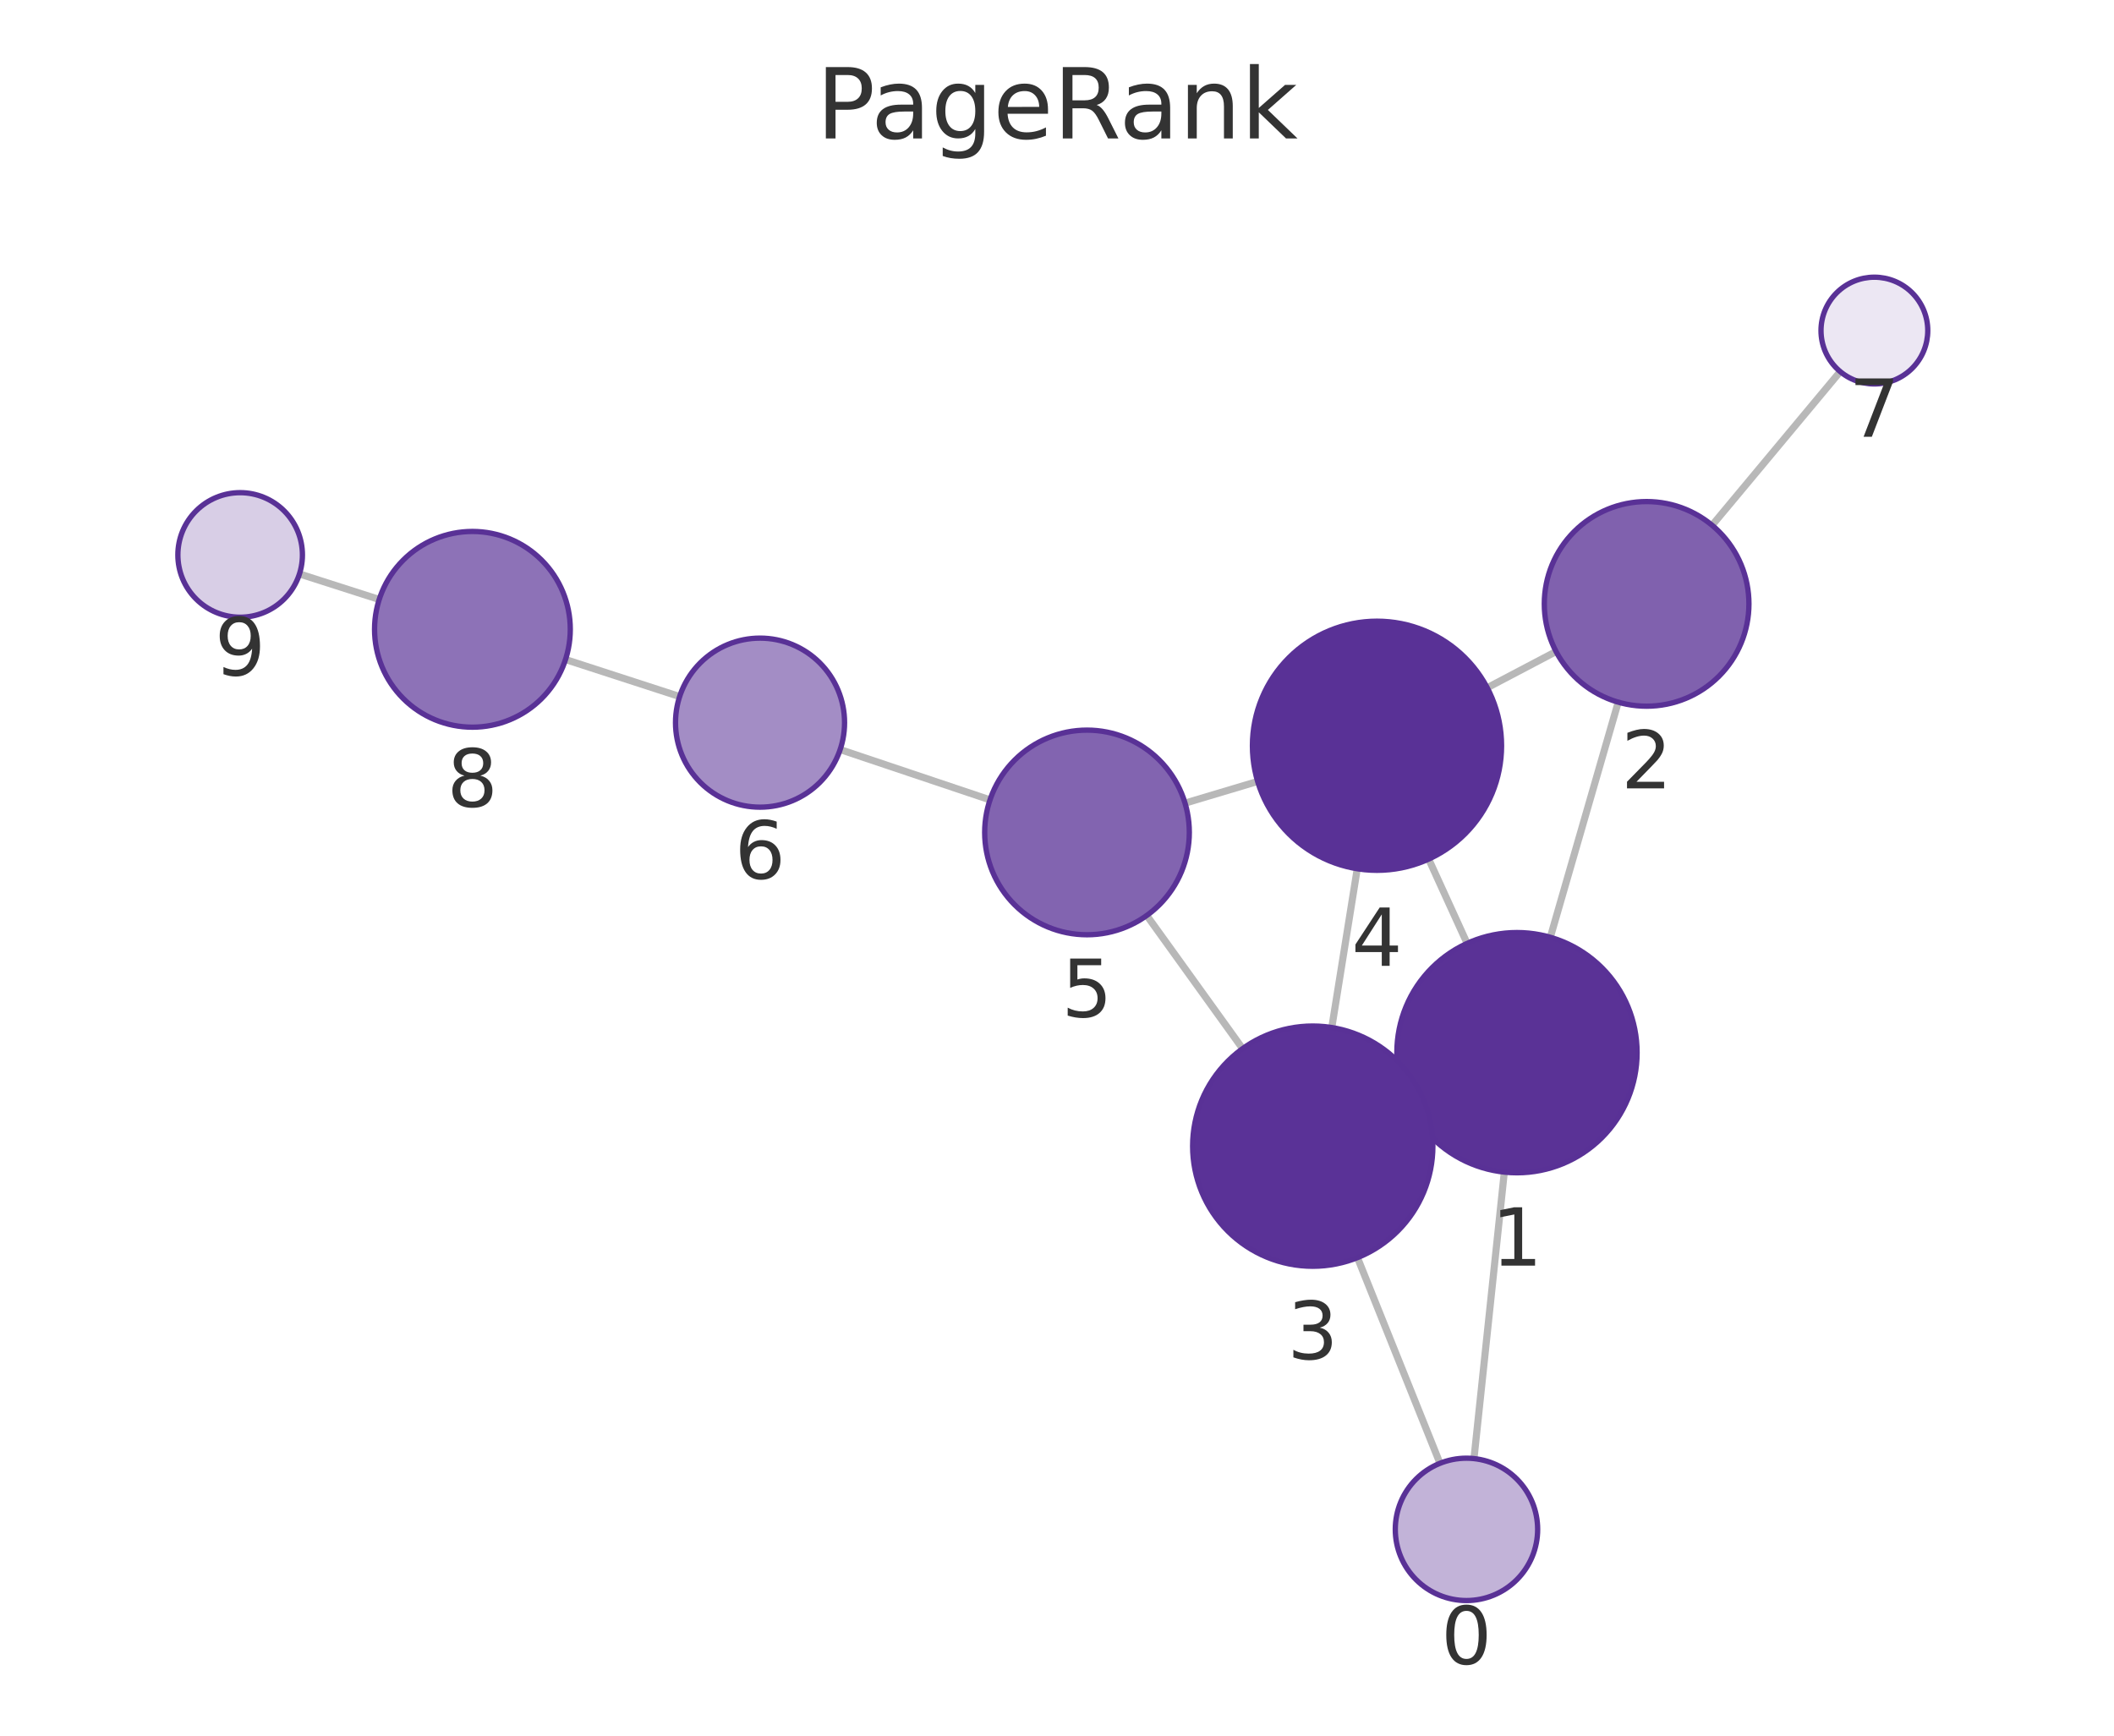
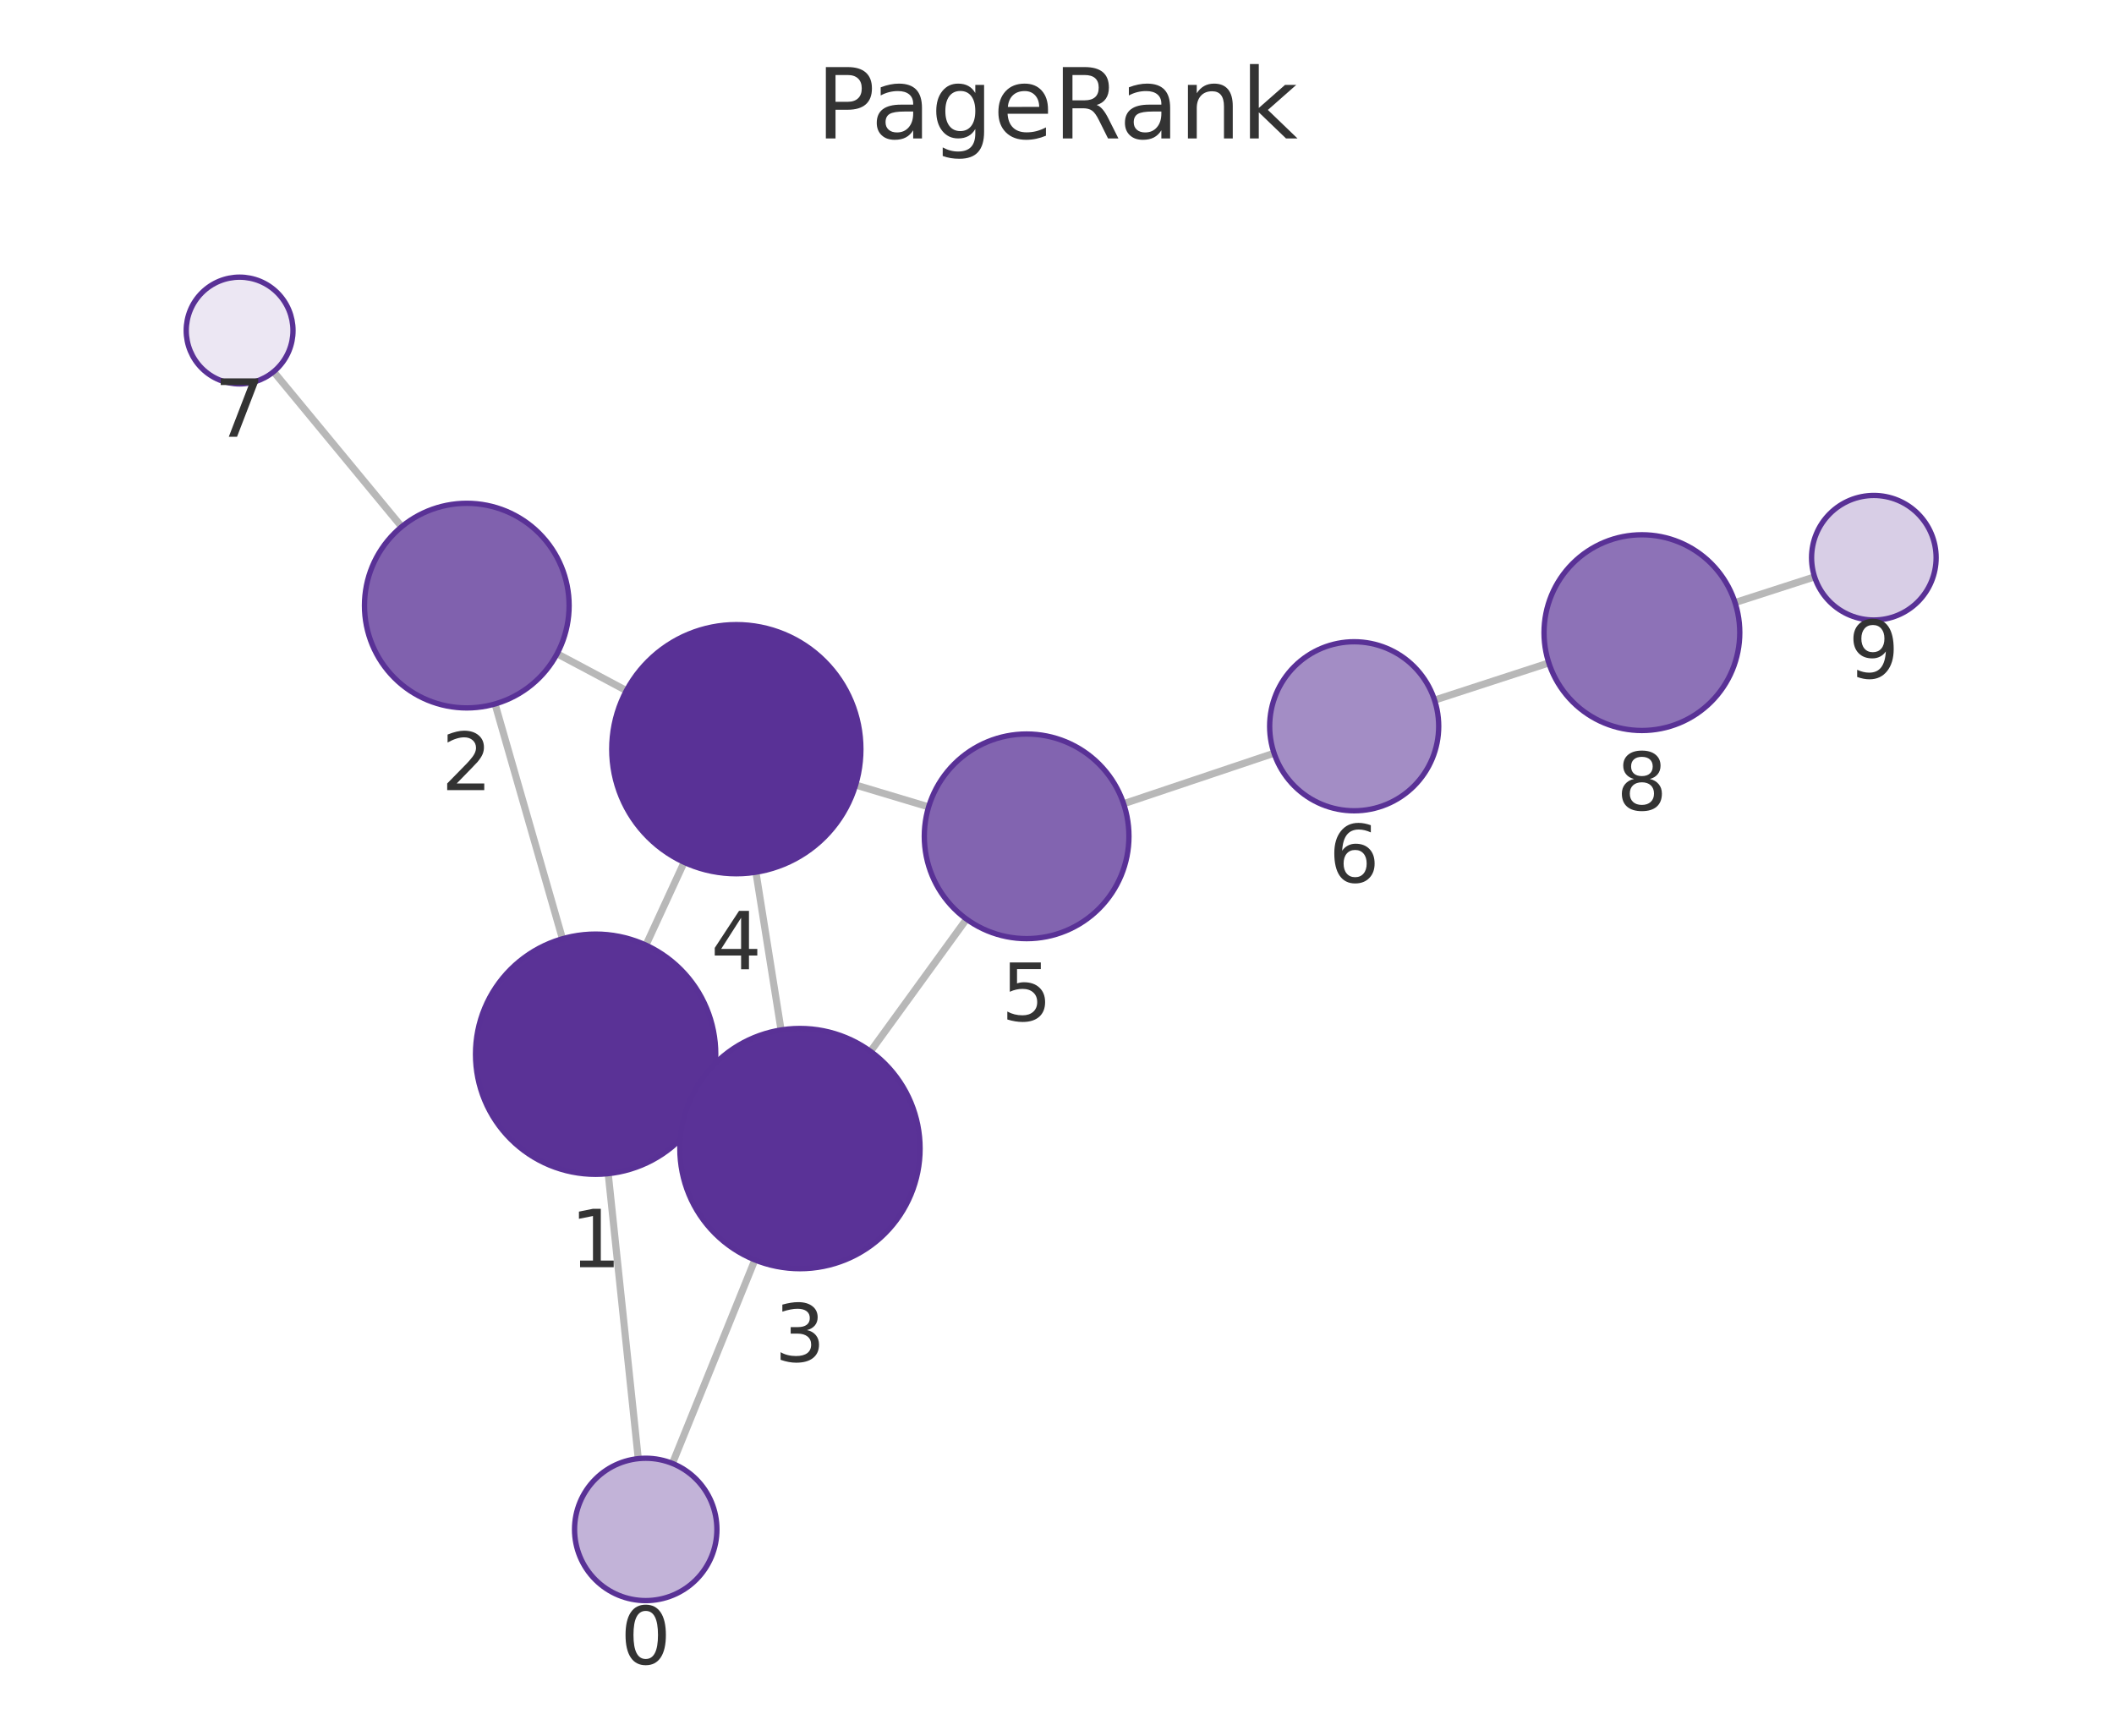
<svg xmlns="http://www.w3.org/2000/svg" xmlns:xlink="http://www.w3.org/1999/xlink" width="237.6pt" height="195.078pt" viewBox="0 0 237.6 195.078" version="1.1">
  <defs>
    <style type="text/css">*{stroke-linejoin: round; stroke-linecap: butt}</style>
  </defs>
  <g id="figure_1">
    <g id="patch_1">
      <path d="M 0 195.078  L 237.6 195.078  L 237.6 0  L 0 0  L 0 195.078  z " style="fill: none" />
    </g>
    <g id="axes_1">
      <g id="patch_2">
        <path d="M 7.2 187.878  L 230.4 187.878  L 230.4 21.558  L 7.2 21.558  L 7.2 187.878  z " style="fill: none" />
      </g>
      <g id="EdgeCollection_1">
-         <path d="M 165.665 163.938  L 169.076 131.739  " clip-path="url(#pe59bf4365c)" style="fill: #b8b8b8; stroke: #b8b8b8; stroke-width: 0.8" />
-         <path d="M 161.844 164.468  L 152.571 141.351  " clip-path="url(#pe59bf4365c)" style="fill: #b8b8b8; stroke: #b8b8b8; stroke-width: 0.8" />
-         <path d="M 174.245 105.344  L 181.877 78.922  " clip-path="url(#pe59bf4365c)" style="fill: #b8b8b8; stroke: #b8b8b8; stroke-width: 0.8" />
-         <path d="M 158.223 123.933  L 159.82 123.202  " clip-path="url(#pe59bf4365c)" style="fill: #b8b8b8; stroke: #b8b8b8; stroke-width: 0.8" />
-         <path d="M 164.896 106.031  L 160.574 96.557  " clip-path="url(#pe59bf4365c)" style="fill: #b8b8b8; stroke: #b8b8b8; stroke-width: 0.8" />
-         <path d="M 174.892 73.228  L 167.154 77.3  " clip-path="url(#pe59bf4365c)" style="fill: #b8b8b8; stroke: #b8b8b8; stroke-width: 0.8" />
-         <path d="M 192.431 59.039  L 206.828 41.764  " clip-path="url(#pe59bf4365c)" style="fill: #b8b8b8; stroke: #b8b8b8; stroke-width: 0.8" />
-         <path d="M 149.684 115.491  L 152.547 97.643  " clip-path="url(#pe59bf4365c)" style="fill: #b8b8b8; stroke: #b8b8b8; stroke-width: 0.8" />
-         <path d="M 139.66 117.863  L 128.889 102.896  " clip-path="url(#pe59bf4365c)" style="fill: #b8b8b8; stroke: #b8b8b8; stroke-width: 0.8" />
-         <path d="M 141.351 87.829  L 133.19 90.268  " clip-path="url(#pe59bf4365c)" style="fill: #b8b8b8; stroke: #b8b8b8; stroke-width: 0.8" />
-         <path d="M 111.27 89.901  L 94.429 84.246  " clip-path="url(#pe59bf4365c)" style="fill: #b8b8b8; stroke: #b8b8b8; stroke-width: 0.8" />
-         <path d="M 76.387 78.29  L 63.56 74.127  " clip-path="url(#pe59bf4365c)" style="fill: #b8b8b8; stroke: #b8b8b8; stroke-width: 0.8" />
-         <path d="M 42.621 67.377  L 33.657 64.507  " clip-path="url(#pe59bf4365c)" style="fill: #b8b8b8; stroke: #b8b8b8; stroke-width: 0.8" />
+         <path d="M 71.737 163.943  L 68.359 131.913  " clip-path="url(#paabcba94f9)" style="fill: #b8b8b8; stroke: #b8b8b8; stroke-width: 0.8" />
+         <path d="M 75.579 164.484  L 84.843 141.607  " clip-path="url(#paabcba94f9)" style="fill: #b8b8b8; stroke: #b8b8b8; stroke-width: 0.8" />
+         <path d="M 63.218 105.512  L 55.639 79.12  " clip-path="url(#paabcba94f9)" style="fill: #b8b8b8; stroke: #b8b8b8; stroke-width: 0.8" />
+         <path d="M 79.2 124.148  L 77.655 123.434  " clip-path="url(#paabcba94f9)" style="fill: #b8b8b8; stroke: #b8b8b8; stroke-width: 0.8" />
+         <path d="M 72.598 106.228  L 76.893 96.917  " clip-path="url(#paabcba94f9)" style="fill: #b8b8b8; stroke: #b8b8b8; stroke-width: 0.8" />
+         <path d="M 62.615 73.474  L 70.401 77.622  " clip-path="url(#paabcba94f9)" style="fill: #b8b8b8; stroke: #b8b8b8; stroke-width: 0.8" />
+         <path d="M 45.142 59.2  L 30.752 41.777  " clip-path="url(#paabcba94f9)" style="fill: #b8b8b8; stroke: #b8b8b8; stroke-width: 0.8" />
+         <path d="M 87.786 115.763  L 84.96 98.029  " clip-path="url(#paabcba94f9)" style="fill: #b8b8b8; stroke: #b8b8b8; stroke-width: 0.8" />
+         <path d="M 97.841 118.169  L 108.631 103.305  " clip-path="url(#paabcba94f9)" style="fill: #b8b8b8; stroke: #b8b8b8; stroke-width: 0.8" />
+         <path d="M 96.166 88.229  L 104.372 90.692  " clip-path="url(#paabcba94f9)" style="fill: #b8b8b8; stroke: #b8b8b8; stroke-width: 0.8" />
+         <path d="M 126.287 90.336  L 143.196 84.655  " clip-path="url(#paabcba94f9)" style="fill: #b8b8b8; stroke: #b8b8b8; stroke-width: 0.8" />
+         <path d="M 161.235 78.69  L 174.079 74.509  " clip-path="url(#paabcba94f9)" style="fill: #b8b8b8; stroke: #b8b8b8; stroke-width: 0.8" />
+         <path d="M 195.007 67.725  L 203.947 64.837  " clip-path="url(#paabcba94f9)" style="fill: #b8b8b8; stroke: #b8b8b8; stroke-width: 0.8" />
      </g>
      <g id="VertexCollection_1">
-         <path d="M 164.822 179.893  C 166.943 179.893 168.978 179.05 170.479 177.55  C 171.979 176.05 172.822 174.015 172.822 171.893  C 172.822 169.772 171.979 167.737 170.479 166.236  C 168.978 164.736 166.943 163.893 164.822 163.893  C 162.7 163.893 160.665 164.736 159.165 166.236  C 157.665 167.737 156.822 169.772 156.822 171.893  C 156.822 174.015 157.665 176.05 159.165 177.55  C 160.665 179.05 162.7 179.893 164.822 179.893  z " clip-path="url(#pe59bf4365c)" style="fill: #c2b3d8; stroke: #593196; stroke-width: 0.6" />
-         <path d="M 170.498 131.814  C 174.078 131.814 177.512 130.391 180.044 127.86  C 182.576 125.328 183.998 121.894 183.998 118.314  C 183.998 114.733 182.576 111.299 180.044 108.768  C 177.512 106.236 174.078 104.814 170.498 104.814  C 166.918 104.814 163.484 106.236 160.952 108.768  C 158.42 111.299 156.998 114.733 156.998 118.314  C 156.998 121.894 158.42 125.328 160.952 127.86  C 163.484 130.391 166.918 131.814 170.498 131.814  z " clip-path="url(#pe59bf4365c)" style="fill: #5a3296; stroke: #593196; stroke-width: 0.6" />
-         <path d="M 185.069 79.373  C 188.119 79.373 191.044 78.162 193.201 76.005  C 195.357 73.848 196.569 70.923 196.569 67.873  C 196.569 64.823 195.357 61.898 193.201 59.742  C 191.044 57.585 188.119 56.373 185.069 56.373  C 182.019 56.373 179.094 57.585 176.937 59.742  C 174.781 61.898 173.569 64.823 173.569 67.873  C 173.569 70.923 174.781 73.848 176.937 76.005  C 179.094 78.162 182.019 79.373 185.069 79.373  z " clip-path="url(#pe59bf4365c)" style="fill: #8061ae; stroke: #593196; stroke-width: 0.6" />
-         <path d="M 147.545 142.321  C 151.126 142.321 154.56 140.899 157.091 138.367  C 159.623 135.835 161.045 132.401 161.045 128.821  C 161.045 125.241 159.623 121.807 157.091 119.275  C 154.56 116.743 151.126 115.321 147.545 115.321  C 143.965 115.321 140.531 116.743 137.999 119.275  C 135.468 121.807 134.045 125.241 134.045 128.821  C 134.045 132.401 135.468 135.835 137.999 138.367  C 140.531 140.899 143.965 142.321 147.545 142.321  z " clip-path="url(#pe59bf4365c)" style="fill: #5a3297; stroke: #593196; stroke-width: 0.6" />
-         <path d="M 154.765 97.819  C 158.477 97.819 162.039 96.344 164.664 93.719  C 167.289 91.094 168.765 87.532 168.765 83.819  C 168.765 80.107 167.289 76.545 164.664 73.92  C 162.039 71.295 158.477 69.819 154.765 69.819  C 151.052 69.819 147.49 71.295 144.865 73.92  C 142.24 76.545 140.765 80.107 140.765 83.819  C 140.765 87.532 142.24 91.094 144.865 93.719  C 147.49 96.344 151.052 97.819 154.765 97.819  z " clip-path="url(#pe59bf4365c)" style="fill: #593196; stroke: #593196; stroke-width: 0.6" />
-         <path d="M 122.172 105.062  C 125.221 105.062 128.147 103.85 130.303 101.693  C 132.46 99.537 133.672 96.612 133.672 93.562  C 133.672 90.512 132.46 87.587 130.303 85.43  C 128.147 83.273 125.221 82.062 122.172 82.062  C 119.122 82.062 116.196 83.273 114.04 85.43  C 111.883 87.587 110.672 90.512 110.672 93.562  C 110.672 96.612 111.883 99.537 114.04 101.693  C 116.196 103.85 119.122 105.062 122.172 105.062  z " clip-path="url(#pe59bf4365c)" style="fill: #8264b0; stroke: #593196; stroke-width: 0.6" />
-         <path d="M 85.423 90.722  C 87.943 90.722 90.359 89.721 92.141 87.939  C 93.922 86.158 94.923 83.741 94.923 81.222  C 94.923 78.703 93.922 76.286 92.141 74.504  C 90.359 72.723 87.943 71.722 85.423 71.722  C 82.904 71.722 80.487 72.723 78.706 74.504  C 76.924 76.286 75.923 78.703 75.923 81.222  C 75.923 83.741 76.924 86.158 78.706 87.939  C 80.487 89.721 82.904 90.722 85.423 90.722  z " clip-path="url(#pe59bf4365c)" style="fill: #a38dc5; stroke: #593196; stroke-width: 0.6" />
-         <path d="M 210.669 43.155  C 212.261 43.155 213.787 42.523 214.912 41.398  C 216.037 40.273 216.669 38.747 216.669 37.155  C 216.669 35.564 216.037 34.038 214.912 32.913  C 213.787 31.787 212.261 31.155 210.669 31.155  C 209.078 31.155 207.552 31.787 206.427 32.913  C 205.302 34.038 204.669 35.564 204.669 37.155  C 204.669 38.747 205.302 40.273 206.427 41.398  C 207.552 42.523 209.078 43.155 210.669 43.155  z " clip-path="url(#pe59bf4365c)" style="fill: #ece7f3; stroke: #593196; stroke-width: 0.6" />
-         <path d="M 53.097 81.732  C 56.014 81.732 58.812 80.573 60.875 78.51  C 62.938 76.447 64.097 73.649 64.097 70.732  C 64.097 67.815 62.938 65.016 60.875 62.954  C 58.812 60.891 56.014 59.732 53.097 59.732  C 50.18 59.732 47.381 60.891 45.319 62.954  C 43.256 65.016 42.097 67.815 42.097 70.732  C 42.097 73.649 43.256 76.447 45.319 78.51  C 47.381 80.573 50.18 81.732 53.097 81.732  z " clip-path="url(#pe59bf4365c)" style="fill: #8d72b7; stroke: #593196; stroke-width: 0.6" />
-         <path d="M 26.991 69.372  C 28.847 69.372 30.628 68.635 31.941 67.322  C 33.253 66.009 33.991 64.229 33.991 62.372  C 33.991 60.516 33.253 58.735 31.941 57.423  C 30.628 56.11 28.847 55.372 26.991 55.372  C 25.134 55.372 23.354 56.11 22.041 57.423  C 20.728 58.735 19.991 60.516 19.991 62.372  C 19.991 64.229 20.728 66.009 22.041 67.322  C 23.354 68.635 25.134 69.372 26.991 69.372  z " clip-path="url(#pe59bf4365c)" style="fill: #d8cee6; stroke: #593196; stroke-width: 0.6" />
+         <path d="M 72.576 179.899  C 74.698 179.899 76.733 179.056 78.233 177.556  C 79.733 176.056 80.576 174.021 80.576 171.899  C 80.576 169.777 79.733 167.742 78.233 166.242  C 76.733 164.742 74.698 163.899 72.576 163.899  C 70.454 163.899 68.419 164.742 66.919 166.242  C 65.419 167.742 64.576 169.777 64.576 171.899  C 64.576 174.021 65.419 176.056 66.919 177.556  C 68.419 179.056 70.454 179.899 72.576 179.899  z " clip-path="url(#paabcba94f9)" style="fill: #c2b3d8; stroke: #593196; stroke-width: 0.6" />
+         <path d="M 66.944 131.987  C 70.524 131.987 73.958 130.565 76.49 128.033  C 79.021 125.501 80.444 122.067 80.444 118.487  C 80.444 114.907 79.021 111.473 76.49 108.941  C 73.958 106.41 70.524 104.987 66.944 104.987  C 63.363 104.987 59.929 106.41 57.398 108.941  C 54.866 111.473 53.444 114.907 53.444 118.487  C 53.444 122.067 54.866 125.501 57.398 128.033  C 59.929 130.565 63.363 131.987 66.944 131.987  z " clip-path="url(#paabcba94f9)" style="fill: #5a3296; stroke: #593196; stroke-width: 0.6" />
+         <path d="M 52.465 79.567  C 55.515 79.567 58.441 78.355 60.597 76.199  C 62.754 74.042 63.965 71.117 63.965 68.067  C 63.965 65.017 62.754 62.092 60.597 59.935  C 58.441 57.779 55.515 56.567 52.465 56.567  C 49.416 56.567 46.49 57.779 44.334 59.935  C 42.177 62.092 40.965 65.017 40.965 68.067  C 40.965 71.117 42.177 74.042 44.334 76.199  C 46.49 78.355 49.416 79.567 52.465 79.567  z " clip-path="url(#paabcba94f9)" style="fill: #8061ae; stroke: #593196; stroke-width: 0.6" />
+         <path d="M 89.911 142.594  C 93.491 142.594 96.925 141.172 99.457 138.64  C 101.988 136.109 103.411 132.675 103.411 129.094  C 103.411 125.514 101.988 122.08 99.457 119.548  C 96.925 117.017 93.491 115.594 89.911 115.594  C 86.331 115.594 82.896 117.017 80.365 119.548  C 77.833 122.08 76.411 125.514 76.411 129.094  C 76.411 132.675 77.833 136.109 80.365 138.64  C 82.896 141.172 86.331 142.594 89.911 142.594  z " clip-path="url(#paabcba94f9)" style="fill: #5a3297; stroke: #593196; stroke-width: 0.6" />
+         <path d="M 82.757 98.204  C 86.47 98.204 90.031 96.729 92.656 94.103  C 95.282 91.478 96.757 87.917 96.757 84.204  C 96.757 80.491 95.282 76.93 92.656 74.304  C 90.031 71.679 86.47 70.204 82.757 70.204  C 79.044 70.204 75.483 71.679 72.857 74.304  C 70.232 76.93 68.757 80.491 68.757 84.204  C 68.757 87.917 70.232 91.478 72.857 94.103  C 75.483 96.729 79.044 98.204 82.757 98.204  z " clip-path="url(#paabcba94f9)" style="fill: #593196; stroke: #593196; stroke-width: 0.6" />
+         <path d="M 115.386 105.498  C 118.436 105.498 121.361 104.287 123.518 102.13  C 125.675 99.973 126.886 97.048 126.886 93.998  C 126.886 90.948 125.675 88.023 123.518 85.867  C 121.361 83.71 118.436 82.498 115.386 82.498  C 112.336 82.498 109.411 83.71 107.255 85.867  C 105.098 88.023 103.886 90.948 103.886 93.998  C 103.886 97.048 105.098 99.973 107.255 102.13  C 109.411 104.287 112.336 105.498 115.386 105.498  z " clip-path="url(#paabcba94f9)" style="fill: #8264b0; stroke: #593196; stroke-width: 0.6" />
+         <path d="M 152.201 91.129  C 154.721 91.129 157.137 90.128 158.919 88.347  C 160.7 86.565 161.701 84.149 161.701 81.629  C 161.701 79.11 160.7 76.693 158.919 74.912  C 157.137 73.13 154.721 72.129 152.201 72.129  C 149.682 72.129 147.265 73.13 145.484 74.912  C 143.702 76.693 142.701 79.11 142.701 81.629  C 142.701 84.149 143.702 86.565 145.484 88.347  C 147.265 90.128 149.682 91.129 152.201 91.129  z " clip-path="url(#paabcba94f9)" style="fill: #a38dc5; stroke: #593196; stroke-width: 0.6" />
+         <path d="M 26.931 43.151  C 28.522 43.151 30.048 42.519 31.174 41.393  C 32.299 40.268 32.931 38.742 32.931 37.151  C 32.931 35.56 32.299 34.033 31.174 32.908  C 30.048 31.783 28.522 31.151 26.931 31.151  C 25.34 31.151 23.813 31.783 22.688 32.908  C 21.563 34.033 20.931 35.56 20.931 37.151  C 20.931 38.742 21.563 40.268 22.688 41.393  C 23.813 42.519 25.34 43.151 26.931 43.151  z " clip-path="url(#paabcba94f9)" style="fill: #ece7f3; stroke: #593196; stroke-width: 0.6" />
+         <path d="M 184.539 82.105  C 187.457 82.105 190.255 80.946 192.318 78.884  C 194.38 76.821 195.539 74.023 195.539 71.105  C 195.539 68.188 194.38 65.39 192.318 63.327  C 190.255 61.264 187.457 60.105 184.539 60.105  C 181.622 60.105 178.824 61.264 176.761 63.327  C 174.698 65.39 173.539 68.188 173.539 71.105  C 173.539 74.023 174.698 76.821 176.761 78.884  C 178.824 80.946 181.622 82.105 184.539 82.105  z " clip-path="url(#paabcba94f9)" style="fill: #8d72b7; stroke: #593196; stroke-width: 0.6" />
+         <path d="M 210.609 69.686  C 212.465 69.686 214.246 68.948 215.558 67.636  C 216.871 66.323 217.609 64.542 217.609 62.686  C 217.609 60.829 216.871 59.049 215.558 57.736  C 214.246 56.423 212.465 55.686 210.609 55.686  C 208.752 55.686 206.972 56.423 205.659 57.736  C 204.346 59.049 203.609 60.829 203.609 62.686  C 203.609 64.542 204.346 66.323 205.659 67.636  C 206.972 68.948 208.752 69.686 210.609 69.686  z " clip-path="url(#paabcba94f9)" style="fill: #d8cee6; stroke: #593196; stroke-width: 0.6" />
      </g>
      <g id="text_1">
-         <g clip-path="url(#pe59bf4365c)">
-           <g style="fill: #333333" transform="translate(161.9586 187.0311) scale(0.09 -0.09)">
+         <g clip-path="url(#paabcba94f9)">
+           <g style="fill: #333333" transform="translate(69.71293 187.037) scale(0.09 -0.09)">
            <defs>
              <path id="DejaVuSans-13" d="M 2034 4250  Q 1547 4250 1301 3770  Q 1056 3291 1056 2328  Q 1056 1369 1301 889  Q 1547 409 2034 409  Q 2525 409 2770 889  Q 3016 1369 3016 2328  Q 3016 3291 2770 3770  Q 2525 4250 2034 4250  z M 2034 4750  Q 2819 4750 3233 4129  Q 3647 3509 3647 2328  Q 3647 1150 3233 529  Q 2819 -91 2034 -91  Q 1250 -91 836 529  Q 422 1150 422 2328  Q 422 3509 836 4129  Q 1250 4750 2034 4750  z " transform="scale(0.015625)" />
            </defs>
            <use xlink:href="#DejaVuSans-13" />
          </g>
        </g>
      </g>
      <g id="text_2">
-         <g clip-path="url(#pe59bf4365c)">
-           <g style="fill: #333333" transform="translate(167.6349 142.2516) scale(0.09 -0.09)">
+         <g clip-path="url(#paabcba94f9)">
+           <g style="fill: #333333" transform="translate(64.08057 142.425) scale(0.09 -0.09)">
            <defs>
              <path id="DejaVuSans-14" d="M 794 531  L 1825 531  L 1825 4091  L 703 3866  L 703 4441  L 1819 4666  L 2450 4666  L 2450 531  L 3481 531  L 3481 0  L 794 0  L 794 531  z " transform="scale(0.015625)" />
            </defs>
            <use xlink:href="#DejaVuSans-14" />
          </g>
        </g>
      </g>
      <g id="text_3">
-         <g clip-path="url(#pe59bf4365c)">
-           <g style="fill: #333333" transform="translate(182.2059 88.61122) scale(0.09 -0.09)">
+         <g clip-path="url(#paabcba94f9)">
+           <g style="fill: #333333" transform="translate(49.60223 88.80505) scale(0.09 -0.09)">
            <defs>
              <path id="DejaVuSans-15" d="M 1228 531  L 3431 531  L 3431 0  L 469 0  L 469 531  Q 828 903 1448 1529  Q 2069 2156 2228 2338  Q 2531 2678 2651 2914  Q 2772 3150 2772 3378  Q 2772 3750 2511 3984  Q 2250 4219 1831 4219  Q 1534 4219 1204 4116  Q 875 4013 500 3803  L 500 4441  Q 881 4594 1212 4672  Q 1544 4750 1819 4750  Q 2544 4750 2975 4387  Q 3406 4025 3406 3419  Q 3406 3131 3298 2873  Q 3191 2616 2906 2266  Q 2828 2175 2409 1742  Q 1991 1309 1228 531  z " transform="scale(0.015625)" />
            </defs>
            <use xlink:href="#DejaVuSans-15" />
          </g>
        </g>
      </g>
      <g id="text_4">
-         <g clip-path="url(#pe59bf4365c)">
-           <g style="fill: #333333" transform="translate(144.6822 152.7589) scale(0.09 -0.09)">
+         <g clip-path="url(#paabcba94f9)">
+           <g style="fill: #333333" transform="translate(87.04766 153.0323) scale(0.09 -0.09)">
            <defs>
              <path id="DejaVuSans-16" d="M 2597 2516  Q 3050 2419 3304 2112  Q 3559 1806 3559 1356  Q 3559 666 3084 287  Q 2609 -91 1734 -91  Q 1441 -91 1130 -33  Q 819 25 488 141  L 488 750  Q 750 597 1062 519  Q 1375 441 1716 441  Q 2309 441 2620 675  Q 2931 909 2931 1356  Q 2931 1769 2642 2001  Q 2353 2234 1838 2234  L 1294 2234  L 1294 2753  L 1863 2753  Q 2328 2753 2575 2939  Q 2822 3125 2822 3475  Q 2822 3834 2567 4026  Q 2313 4219 1838 4219  Q 1578 4219 1281 4162  Q 984 4106 628 3988  L 628 4550  Q 988 4650 1302 4700  Q 1616 4750 1894 4750  Q 2613 4750 3031 4423  Q 3450 4097 3450 3541  Q 3450 3153 3228 2886  Q 3006 2619 2597 2516  z " transform="scale(0.015625)" />
            </defs>
            <use xlink:href="#DejaVuSans-16" />
          </g>
        </g>
      </g>
      <g id="text_5">
-         <g clip-path="url(#pe59bf4365c)">
-           <g style="fill: #333333" transform="translate(151.9015 108.5573) scale(0.09 -0.09)">
+         <g clip-path="url(#paabcba94f9)">
+           <g style="fill: #333333" transform="translate(79.89386 108.9416) scale(0.09 -0.09)">
            <defs>
              <path id="DejaVuSans-17" d="M 2419 4116  L 825 1625  L 2419 1625  L 2419 4116  z M 2253 4666  L 3047 4666  L 3047 1625  L 3713 1625  L 3713 1100  L 3047 1100  L 3047 0  L 2419 0  L 2419 1100  L 313 1100  L 313 1709  L 2253 4666  z " transform="scale(0.015625)" />
            </defs>
            <use xlink:href="#DejaVuSans-17" />
          </g>
        </g>
      </g>
      <g id="text_6">
-         <g clip-path="url(#pe59bf4365c)">
-           <g style="fill: #333333" transform="translate(119.3084 114.2996) scale(0.09 -0.09)">
+         <g clip-path="url(#paabcba94f9)">
+           <g style="fill: #333333" transform="translate(112.5231 114.7362) scale(0.09 -0.09)">
            <defs>
              <path id="DejaVuSans-18" d="M 691 4666  L 3169 4666  L 3169 4134  L 1269 4134  L 1269 2991  Q 1406 3038 1543 3061  Q 1681 3084 1819 3084  Q 2600 3084 3056 2656  Q 3513 2228 3513 1497  Q 3513 744 3044 326  Q 2575 -91 1722 -91  Q 1428 -91 1123 -41  Q 819 9 494 109  L 494 744  Q 775 591 1075 516  Q 1375 441 1709 441  Q 2250 441 2565 725  Q 2881 1009 2881 1497  Q 2881 1984 2565 2268  Q 2250 2553 1709 2553  Q 1456 2553 1204 2497  Q 953 2441 691 2322  L 691 4666  z " transform="scale(0.015625)" />
            </defs>
            <use xlink:href="#DejaVuSans-18" />
          </g>
        </g>
      </g>
      <g id="text_7">
-         <g clip-path="url(#pe59bf4365c)">
-           <g style="fill: #333333" transform="translate(82.56034 98.75986) scale(0.09 -0.09)">
+         <g clip-path="url(#paabcba94f9)">
+           <g style="fill: #333333" transform="translate(149.3381 99.16734) scale(0.09 -0.09)">
            <defs>
              <path id="DejaVuSans-19" d="M 2113 2584  Q 1688 2584 1439 2293  Q 1191 2003 1191 1497  Q 1191 994 1439 701  Q 1688 409 2113 409  Q 2538 409 2786 701  Q 3034 994 3034 1497  Q 3034 2003 2786 2293  Q 2538 2584 2113 2584  z M 3366 4563  L 3366 3988  Q 3128 4100 2886 4159  Q 2644 4219 2406 4219  Q 1781 4219 1451 3797  Q 1122 3375 1075 2522  Q 1259 2794 1537 2939  Q 1816 3084 2150 3084  Q 2853 3084 3261 2657  Q 3669 2231 3669 1497  Q 3669 778 3244 343  Q 2819 -91 2113 -91  Q 1303 -91 875 529  Q 447 1150 447 2328  Q 447 3434 972 4092  Q 1497 4750 2381 4750  Q 2619 4750 2861 4703  Q 3103 4656 3366 4563  z " transform="scale(0.015625)" />
            </defs>
            <use xlink:href="#DejaVuSans-19" />
          </g>
        </g>
      </g>
      <g id="text_8">
-         <g clip-path="url(#pe59bf4365c)">
-           <g style="fill: #333333" transform="translate(207.8064 49.09318) scale(0.09 -0.09)">
+         <g clip-path="url(#paabcba94f9)">
+           <g style="fill: #333333" transform="translate(24.06781 49.08872) scale(0.09 -0.09)">
            <defs>
              <path id="DejaVuSans-1a" d="M 525 4666  L 3525 4666  L 3525 4397  L 1831 0  L 1172 0  L 2766 4134  L 525 4134  L 525 4666  z " transform="scale(0.015625)" />
            </defs>
            <use xlink:href="#DejaVuSans-1a" />
          </g>
        </g>
      </g>
      <g id="text_9">
-         <g clip-path="url(#pe59bf4365c)">
-           <g style="fill: #333333" transform="translate(50.23364 90.66972) scale(0.09 -0.09)">
+         <g clip-path="url(#paabcba94f9)">
+           <g style="fill: #333333" transform="translate(181.6763 91.04323) scale(0.09 -0.09)">
            <defs>
              <path id="DejaVuSans-1b" d="M 2034 2216  Q 1584 2216 1326 1975  Q 1069 1734 1069 1313  Q 1069 891 1326 650  Q 1584 409 2034 409  Q 2484 409 2743 651  Q 3003 894 3003 1313  Q 3003 1734 2745 1975  Q 2488 2216 2034 2216  z M 1403 2484  Q 997 2584 770 2862  Q 544 3141 544 3541  Q 544 4100 942 4425  Q 1341 4750 2034 4750  Q 2731 4750 3128 4425  Q 3525 4100 3525 3541  Q 3525 3141 3298 2862  Q 3072 2584 2669 2484  Q 3125 2378 3379 2068  Q 3634 1759 3634 1313  Q 3634 634 3220 271  Q 2806 -91 2034 -91  Q 1263 -91 848 271  Q 434 634 434 1313  Q 434 1759 690 2068  Q 947 2378 1403 2484  z M 1172 3481  Q 1172 3119 1398 2916  Q 1625 2713 2034 2713  Q 2441 2713 2670 2916  Q 2900 3119 2900 3481  Q 2900 3844 2670 4047  Q 2441 4250 2034 4250  Q 1625 4250 1398 4047  Q 1172 3844 1172 3481  z " transform="scale(0.015625)" />
            </defs>
            <use xlink:href="#DejaVuSans-1b" />
          </g>
        </g>
      </g>
      <g id="text_10">
-         <g clip-path="url(#pe59bf4365c)">
-           <g style="fill: #333333" transform="translate(24.12769 75.91021) scale(0.09 -0.09)">
+         <g clip-path="url(#paabcba94f9)">
+           <g style="fill: #333333" transform="translate(207.7456 76.22368) scale(0.09 -0.09)">
            <defs>
              <path id="DejaVuSans-1c" d="M 703 97  L 703 672  Q 941 559 1184 500  Q 1428 441 1663 441  Q 2288 441 2617 861  Q 2947 1281 2994 2138  Q 2813 1869 2534 1725  Q 2256 1581 1919 1581  Q 1219 1581 811 2004  Q 403 2428 403 3163  Q 403 3881 828 4315  Q 1253 4750 1959 4750  Q 2769 4750 3195 4129  Q 3622 3509 3622 2328  Q 3622 1225 3098 567  Q 2575 -91 1691 -91  Q 1453 -91 1209 -44  Q 966 3 703 97  z M 1959 2075  Q 2384 2075 2632 2365  Q 2881 2656 2881 3163  Q 2881 3666 2632 3958  Q 2384 4250 1959 4250  Q 1534 4250 1286 3958  Q 1038 3666 1038 3163  Q 1038 2656 1286 2365  Q 1534 2075 1959 2075  z " transform="scale(0.015625)" />
            </defs>
            <use xlink:href="#DejaVuSans-1c" />
          </g>
        </g>
      </g>
      <g id="matplotlib.axis_1" />
      <g id="matplotlib.axis_2" />
      <g id="text_11">
        <g style="fill: #333333" transform="translate(91.74258 15.55828) scale(0.11 -0.11)">
          <defs>
            <path id="DejaVuSans-33" d="M 1259 4147  L 1259 2394  L 2053 2394  Q 2494 2394 2734 2622  Q 2975 2850 2975 3272  Q 2975 3691 2734 3919  Q 2494 4147 2053 4147  L 1259 4147  z M 628 4666  L 2053 4666  Q 2838 4666 3239 4311  Q 3641 3956 3641 3272  Q 3641 2581 3239 2228  Q 2838 1875 2053 1875  L 1259 1875  L 1259 0  L 628 0  L 628 4666  z " transform="scale(0.015625)" />
            <path id="DejaVuSans-44" d="M 2194 1759  Q 1497 1759 1228 1600  Q 959 1441 959 1056  Q 959 750 1161 570  Q 1363 391 1709 391  Q 2188 391 2477 730  Q 2766 1069 2766 1631  L 2766 1759  L 2194 1759  z M 3341 1997  L 3341 0  L 2766 0  L 2766 531  Q 2569 213 2275 61  Q 1981 -91 1556 -91  Q 1019 -91 701 211  Q 384 513 384 1019  Q 384 1609 779 1909  Q 1175 2209 1959 2209  L 2766 2209  L 2766 2266  Q 2766 2663 2505 2880  Q 2244 3097 1772 3097  Q 1472 3097 1187 3025  Q 903 2953 641 2809  L 641 3341  Q 956 3463 1253 3523  Q 1550 3584 1831 3584  Q 2591 3584 2966 3190  Q 3341 2797 3341 1997  z " transform="scale(0.015625)" />
            <path id="DejaVuSans-4a" d="M 2906 1791  Q 2906 2416 2648 2759  Q 2391 3103 1925 3103  Q 1463 3103 1205 2759  Q 947 2416 947 1791  Q 947 1169 1205 825  Q 1463 481 1925 481  Q 2391 481 2648 825  Q 2906 1169 2906 1791  z M 3481 434  Q 3481 -459 3084 -895  Q 2688 -1331 1869 -1331  Q 1566 -1331 1297 -1286  Q 1028 -1241 775 -1147  L 775 -588  Q 1028 -725 1275 -790  Q 1522 -856 1778 -856  Q 2344 -856 2625 -561  Q 2906 -266 2906 331  L 2906 616  Q 2728 306 2450 153  Q 2172 0 1784 0  Q 1141 0 747 490  Q 353 981 353 1791  Q 353 2603 747 3093  Q 1141 3584 1784 3584  Q 2172 3584 2450 3431  Q 2728 3278 2906 2969  L 2906 3500  L 3481 3500  L 3481 434  z " transform="scale(0.015625)" />
            <path id="DejaVuSans-48" d="M 3597 1894  L 3597 1613  L 953 1613  Q 991 1019 1311 708  Q 1631 397 2203 397  Q 2534 397 2845 478  Q 3156 559 3463 722  L 3463 178  Q 3153 47 2828 -22  Q 2503 -91 2169 -91  Q 1331 -91 842 396  Q 353 884 353 1716  Q 353 2575 817 3079  Q 1281 3584 2069 3584  Q 2775 3584 3186 3129  Q 3597 2675 3597 1894  z M 3022 2063  Q 3016 2534 2758 2815  Q 2500 3097 2075 3097  Q 1594 3097 1305 2825  Q 1016 2553 972 2059  L 3022 2063  z " transform="scale(0.015625)" />
            <path id="DejaVuSans-35" d="M 2841 2188  Q 3044 2119 3236 1894  Q 3428 1669 3622 1275  L 4263 0  L 3584 0  L 2988 1197  Q 2756 1666 2539 1819  Q 2322 1972 1947 1972  L 1259 1972  L 1259 0  L 628 0  L 628 4666  L 2053 4666  Q 2853 4666 3247 4331  Q 3641 3997 3641 3322  Q 3641 2881 3436 2590  Q 3231 2300 2841 2188  z M 1259 4147  L 1259 2491  L 2053 2491  Q 2509 2491 2742 2702  Q 2975 2913 2975 3322  Q 2975 3731 2742 3939  Q 2509 4147 2053 4147  L 1259 4147  z " transform="scale(0.015625)" />
            <path id="DejaVuSans-51" d="M 3513 2113  L 3513 0  L 2938 0  L 2938 2094  Q 2938 2591 2744 2837  Q 2550 3084 2163 3084  Q 1697 3084 1428 2787  Q 1159 2491 1159 1978  L 1159 0  L 581 0  L 581 3500  L 1159 3500  L 1159 2956  Q 1366 3272 1645 3428  Q 1925 3584 2291 3584  Q 2894 3584 3203 3211  Q 3513 2838 3513 2113  z " transform="scale(0.015625)" />
            <path id="DejaVuSans-4e" d="M 581 4863  L 1159 4863  L 1159 1991  L 2875 3500  L 3609 3500  L 1753 1863  L 3688 0  L 2938 0  L 1159 1709  L 1159 0  L 581 0  L 581 4863  z " transform="scale(0.015625)" />
          </defs>
          <use xlink:href="#DejaVuSans-33" />
          <use xlink:href="#DejaVuSans-44" transform="translate(55.8125 0)" />
          <use xlink:href="#DejaVuSans-4a" transform="translate(117.0938 0)" />
          <use xlink:href="#DejaVuSans-48" transform="translate(180.5781 0)" />
          <use xlink:href="#DejaVuSans-35" transform="translate(242.1094 0)" />
          <use xlink:href="#DejaVuSans-44" transform="translate(309.3906 0)" />
          <use xlink:href="#DejaVuSans-51" transform="translate(370.6719 0)" />
          <use xlink:href="#DejaVuSans-4e" transform="translate(434.0469 0)" />
        </g>
      </g>
    </g>
  </g>
  <defs>
-     <clipPath id="pe59bf4365c">
+     <clipPath id="paabcba94f9">
      <rect x="7.2" y="21.558" width="223.2" height="166.32" />
    </clipPath>
  </defs>
</svg>
